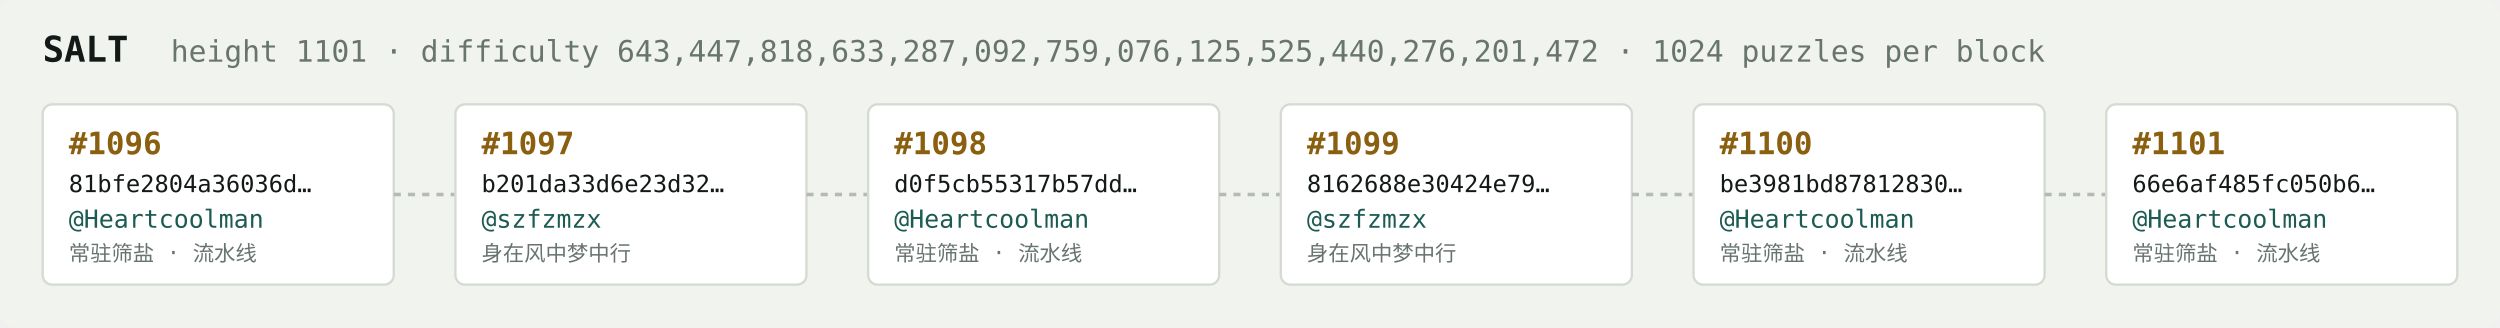
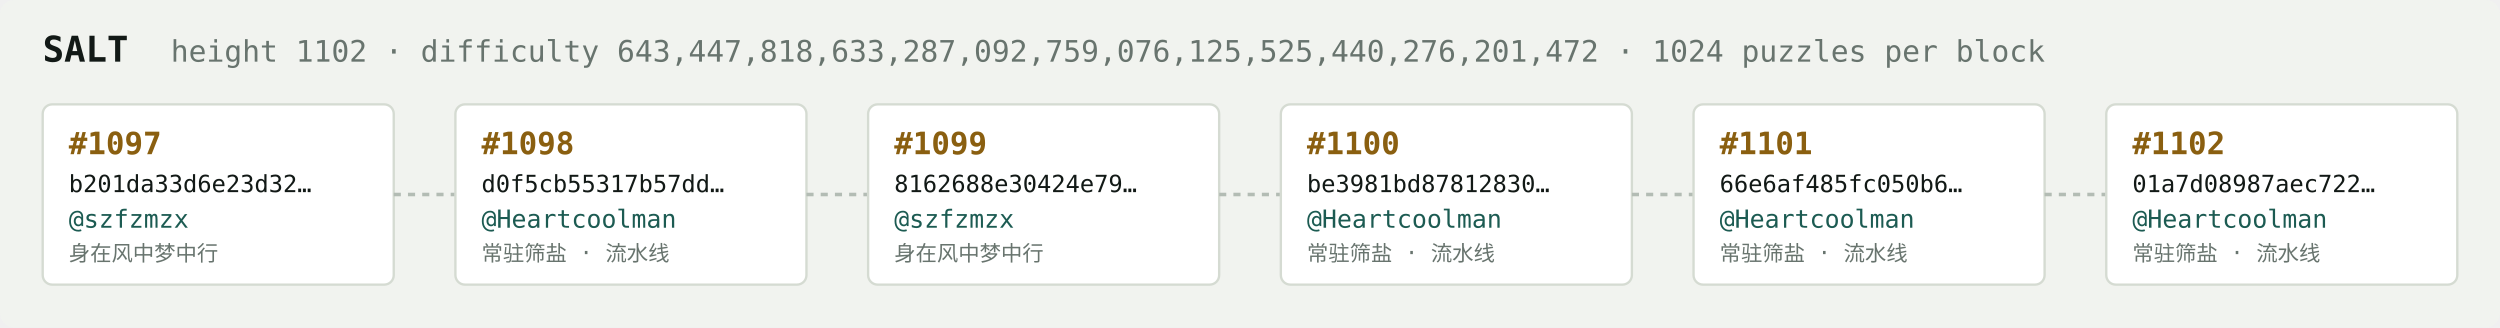
<svg xmlns="http://www.w3.org/2000/svg" width="1054" height="138" viewBox="0 0 1054 138" font-family="ui-monospace,SFMono-Regular,Menlo,monospace">
  <rect fill="#f1f3ef" width="1054" height="138" rx="6" />
  <text x="18" y="26" fill="#121916" font-size="15" font-weight="700">SALT</text>
-   <text x="72" y="26" fill="#68746e" font-size="12.5">height 1101 · difficulty 643,447,818,633,287,092,759,076,125,525,440,276,201,472 · 1024 puzzles per block</text>
+   <text x="72" y="26" fill="#68746e" font-size="12.5">height 1102 · difficulty 643,447,818,633,287,092,759,076,125,525,440,276,201,472 · 1024 puzzles per block</text>
  <rect x="18" y="44" width="148" height="76" rx="4" fill="#ffffff" stroke="#d5dbd2" stroke-width="1" />
-   <text x="29" y="65" fill="#8a5f10" font-size="13" font-weight="700">#1096</text>
-   <text x="29" y="81" fill="#121916" font-size="10">81bfe2804a36036d…</text>
-   <text x="29" y="96" fill="#1c5b52" font-size="10.5">@Heartcoolman</text>
-   <text x="29" y="110" fill="#68746e" font-size="9">常驻筛盐 · 流水线</text>
+   <text x="29" y="65" fill="#8a5f10" font-size="13" font-weight="700">#1097</text>
+   <text x="29" y="81" fill="#121916" font-size="10">b201da33d6e23d32…</text>
+   <text x="29" y="96" fill="#1c5b52" font-size="10.5">@szfzmzx</text>
+   <text x="29" y="110" fill="#68746e" font-size="9">身在风中梦中行</text>
  <line x1="166" y1="82.0" x2="192" y2="82.0" stroke="#b3bcb4" stroke-width="1.5" stroke-dasharray="3 3" />
  <rect x="192" y="44" width="148" height="76" rx="4" fill="#ffffff" stroke="#d5dbd2" stroke-width="1" />
-   <text x="203" y="65" fill="#8a5f10" font-size="13" font-weight="700">#1097</text>
-   <text x="203" y="81" fill="#121916" font-size="10">b201da33d6e23d32…</text>
-   <text x="203" y="96" fill="#1c5b52" font-size="10.5">@szfzmzx</text>
-   <text x="203" y="110" fill="#68746e" font-size="9">身在风中梦中行</text>
+   <text x="203" y="65" fill="#8a5f10" font-size="13" font-weight="700">#1098</text>
+   <text x="203" y="81" fill="#121916" font-size="10">d0f5cb55317b57dd…</text>
+   <text x="203" y="96" fill="#1c5b52" font-size="10.5">@Heartcoolman</text>
+   <text x="203" y="110" fill="#68746e" font-size="9">常驻筛盐 · 流水线</text>
  <line x1="340" y1="82.0" x2="366" y2="82.0" stroke="#b3bcb4" stroke-width="1.5" stroke-dasharray="3 3" />
  <rect x="366" y="44" width="148" height="76" rx="4" fill="#ffffff" stroke="#d5dbd2" stroke-width="1" />
-   <text x="377" y="65" fill="#8a5f10" font-size="13" font-weight="700">#1098</text>
-   <text x="377" y="81" fill="#121916" font-size="10">d0f5cb55317b57dd…</text>
-   <text x="377" y="96" fill="#1c5b52" font-size="10.5">@Heartcoolman</text>
-   <text x="377" y="110" fill="#68746e" font-size="9">常驻筛盐 · 流水线</text>
+   <text x="377" y="65" fill="#8a5f10" font-size="13" font-weight="700">#1099</text>
+   <text x="377" y="81" fill="#121916" font-size="10">8162688e30424e79…</text>
+   <text x="377" y="96" fill="#1c5b52" font-size="10.5">@szfzmzx</text>
+   <text x="377" y="110" fill="#68746e" font-size="9">身在风中梦中行</text>
  <line x1="514" y1="82.0" x2="540" y2="82.0" stroke="#b3bcb4" stroke-width="1.5" stroke-dasharray="3 3" />
  <rect x="540" y="44" width="148" height="76" rx="4" fill="#ffffff" stroke="#d5dbd2" stroke-width="1" />
-   <text x="551" y="65" fill="#8a5f10" font-size="13" font-weight="700">#1099</text>
-   <text x="551" y="81" fill="#121916" font-size="10">8162688e30424e79…</text>
-   <text x="551" y="96" fill="#1c5b52" font-size="10.5">@szfzmzx</text>
-   <text x="551" y="110" fill="#68746e" font-size="9">身在风中梦中行</text>
+   <text x="551" y="65" fill="#8a5f10" font-size="13" font-weight="700">#1100</text>
+   <text x="551" y="81" fill="#121916" font-size="10">be3981bd87812830…</text>
+   <text x="551" y="96" fill="#1c5b52" font-size="10.5">@Heartcoolman</text>
+   <text x="551" y="110" fill="#68746e" font-size="9">常驻筛盐 · 流水线</text>
  <line x1="688" y1="82.0" x2="714" y2="82.0" stroke="#b3bcb4" stroke-width="1.5" stroke-dasharray="3 3" />
  <rect x="714" y="44" width="148" height="76" rx="4" fill="#ffffff" stroke="#d5dbd2" stroke-width="1" />
-   <text x="725" y="65" fill="#8a5f10" font-size="13" font-weight="700">#1100</text>
-   <text x="725" y="81" fill="#121916" font-size="10">be3981bd87812830…</text>
+   <text x="725" y="65" fill="#8a5f10" font-size="13" font-weight="700">#1101</text>
+   <text x="725" y="81" fill="#121916" font-size="10">66e6af485fc050b6…</text>
  <text x="725" y="96" fill="#1c5b52" font-size="10.5">@Heartcoolman</text>
  <text x="725" y="110" fill="#68746e" font-size="9">常驻筛盐 · 流水线</text>
  <line x1="862" y1="82.0" x2="888" y2="82.0" stroke="#b3bcb4" stroke-width="1.5" stroke-dasharray="3 3" />
  <rect x="888" y="44" width="148" height="76" rx="4" fill="#ffffff" stroke="#d5dbd2" stroke-width="1" />
-   <text x="899" y="65" fill="#8a5f10" font-size="13" font-weight="700">#1101</text>
-   <text x="899" y="81" fill="#121916" font-size="10">66e6af485fc050b6…</text>
+   <text x="899" y="65" fill="#8a5f10" font-size="13" font-weight="700">#1102</text>
+   <text x="899" y="81" fill="#121916" font-size="10">01a7d08987aec722…</text>
  <text x="899" y="96" fill="#1c5b52" font-size="10.5">@Heartcoolman</text>
  <text x="899" y="110" fill="#68746e" font-size="9">常驻筛盐 · 流水线</text>
</svg>
